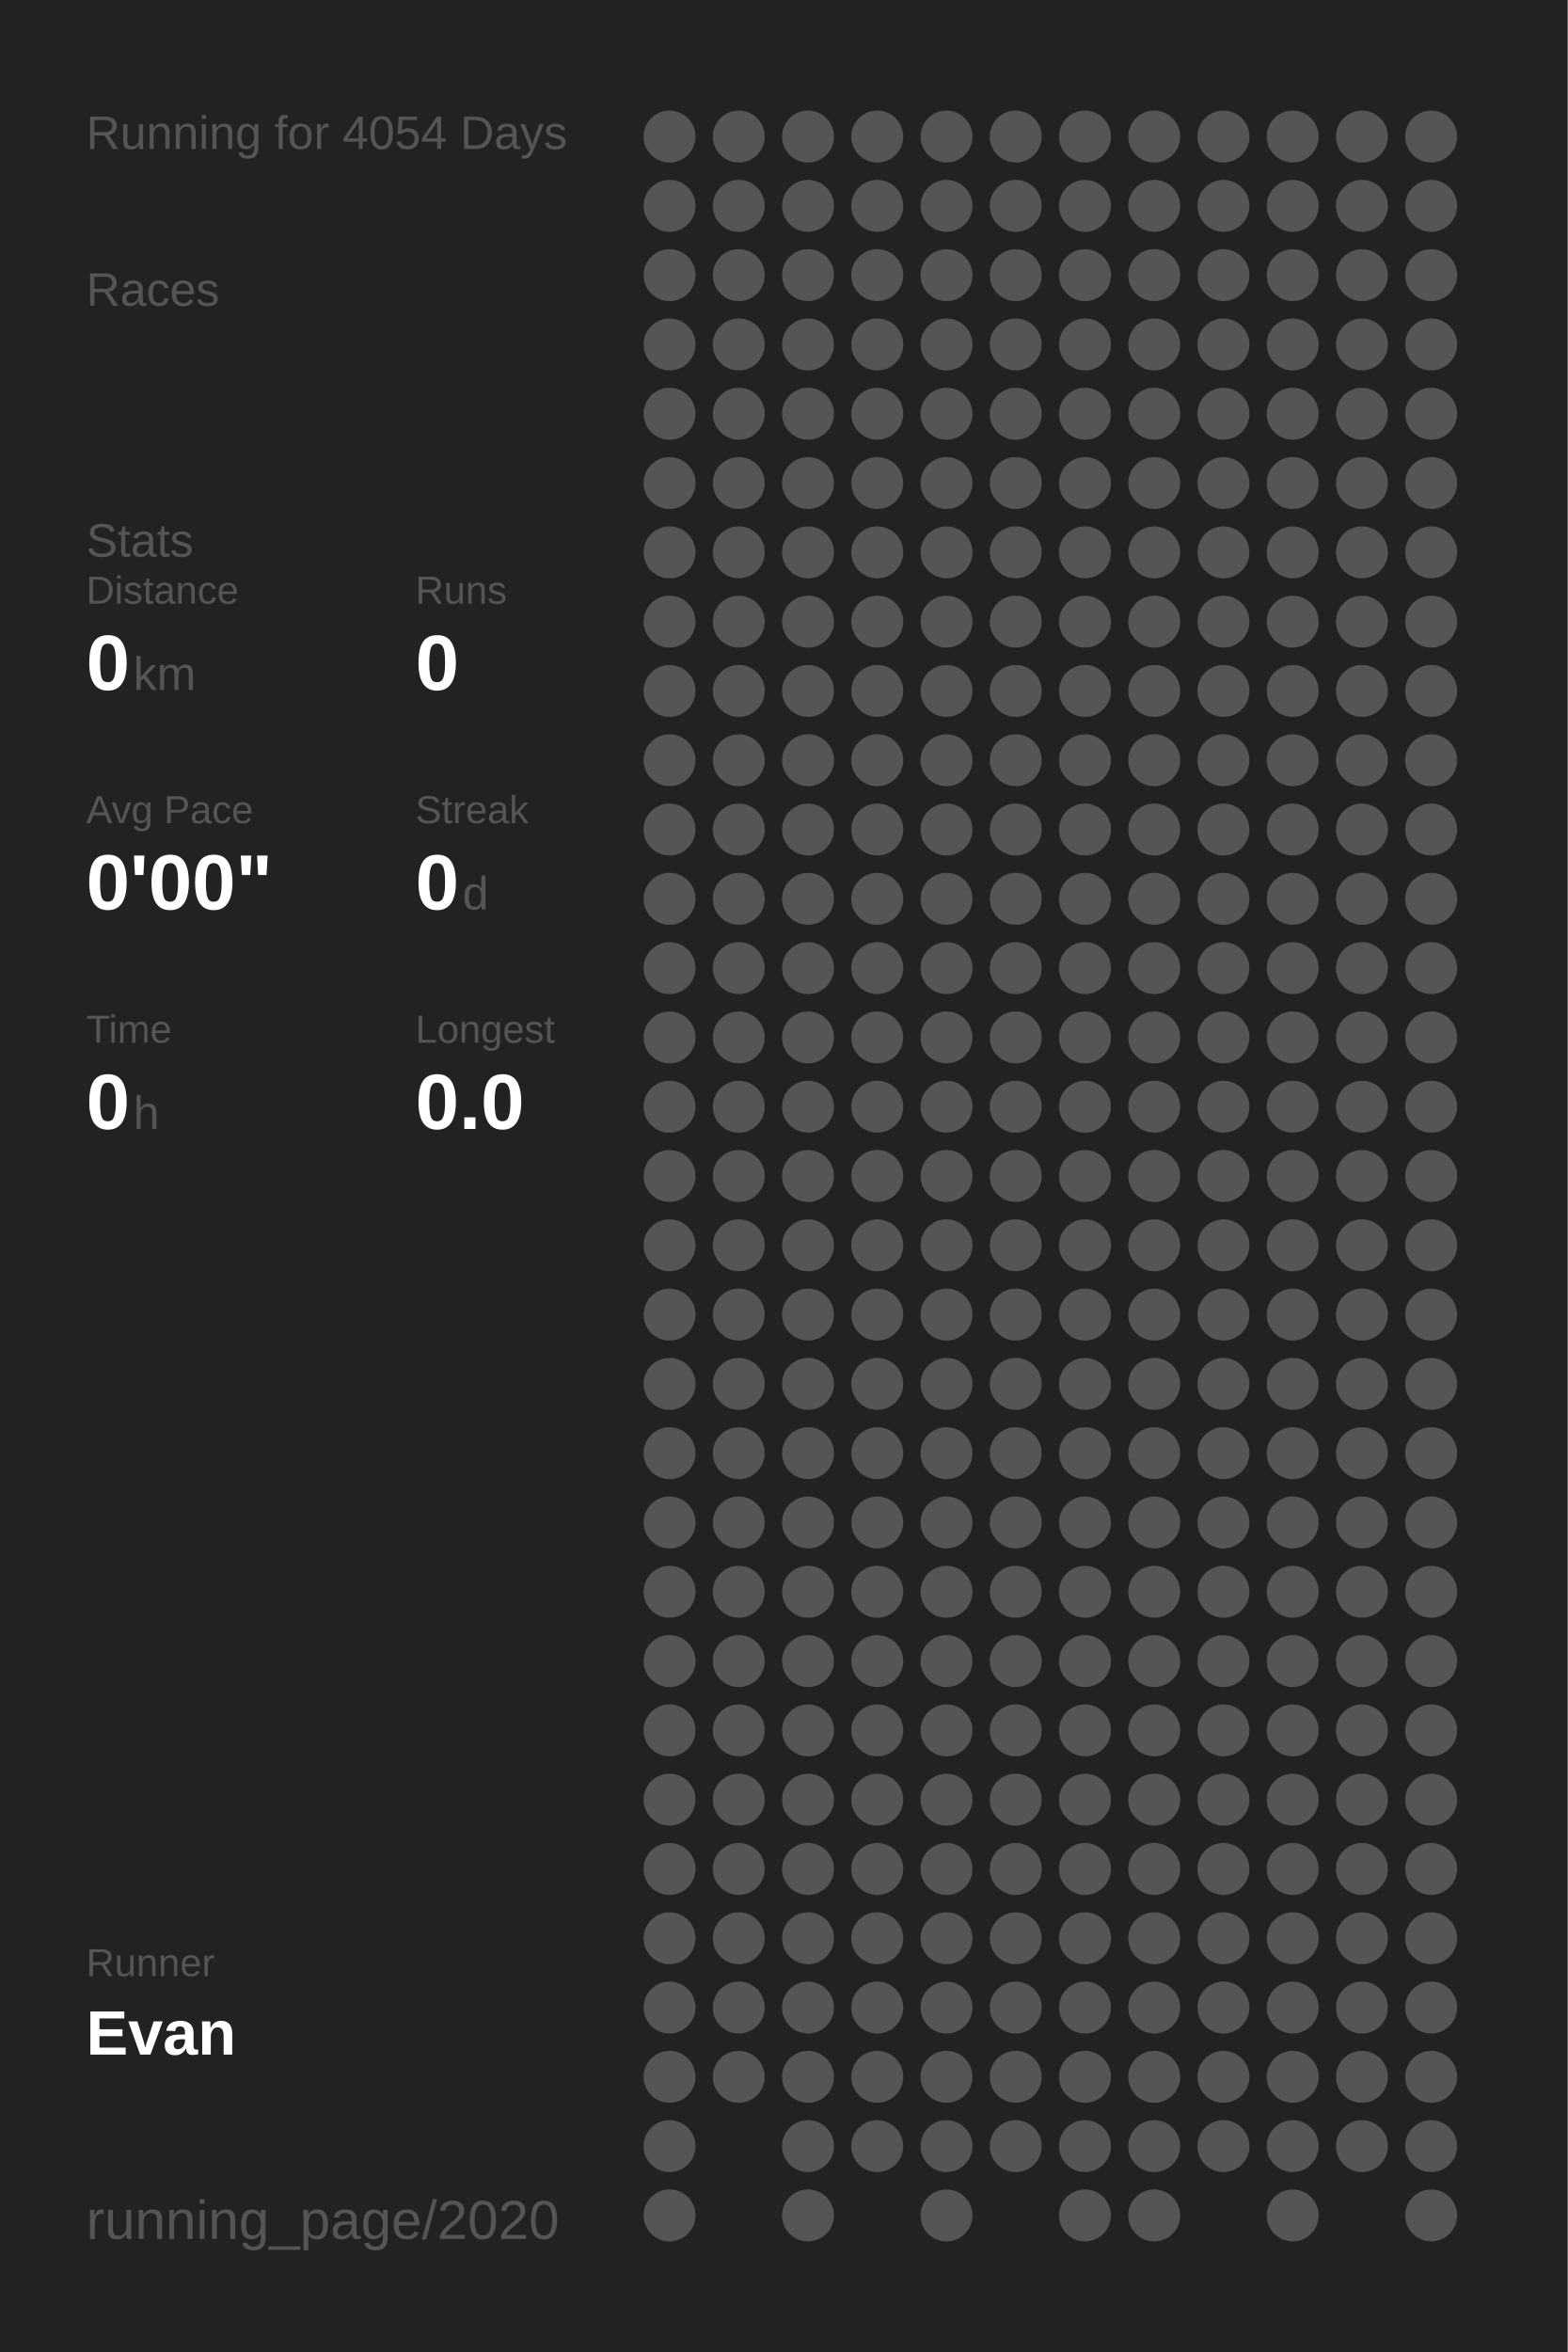
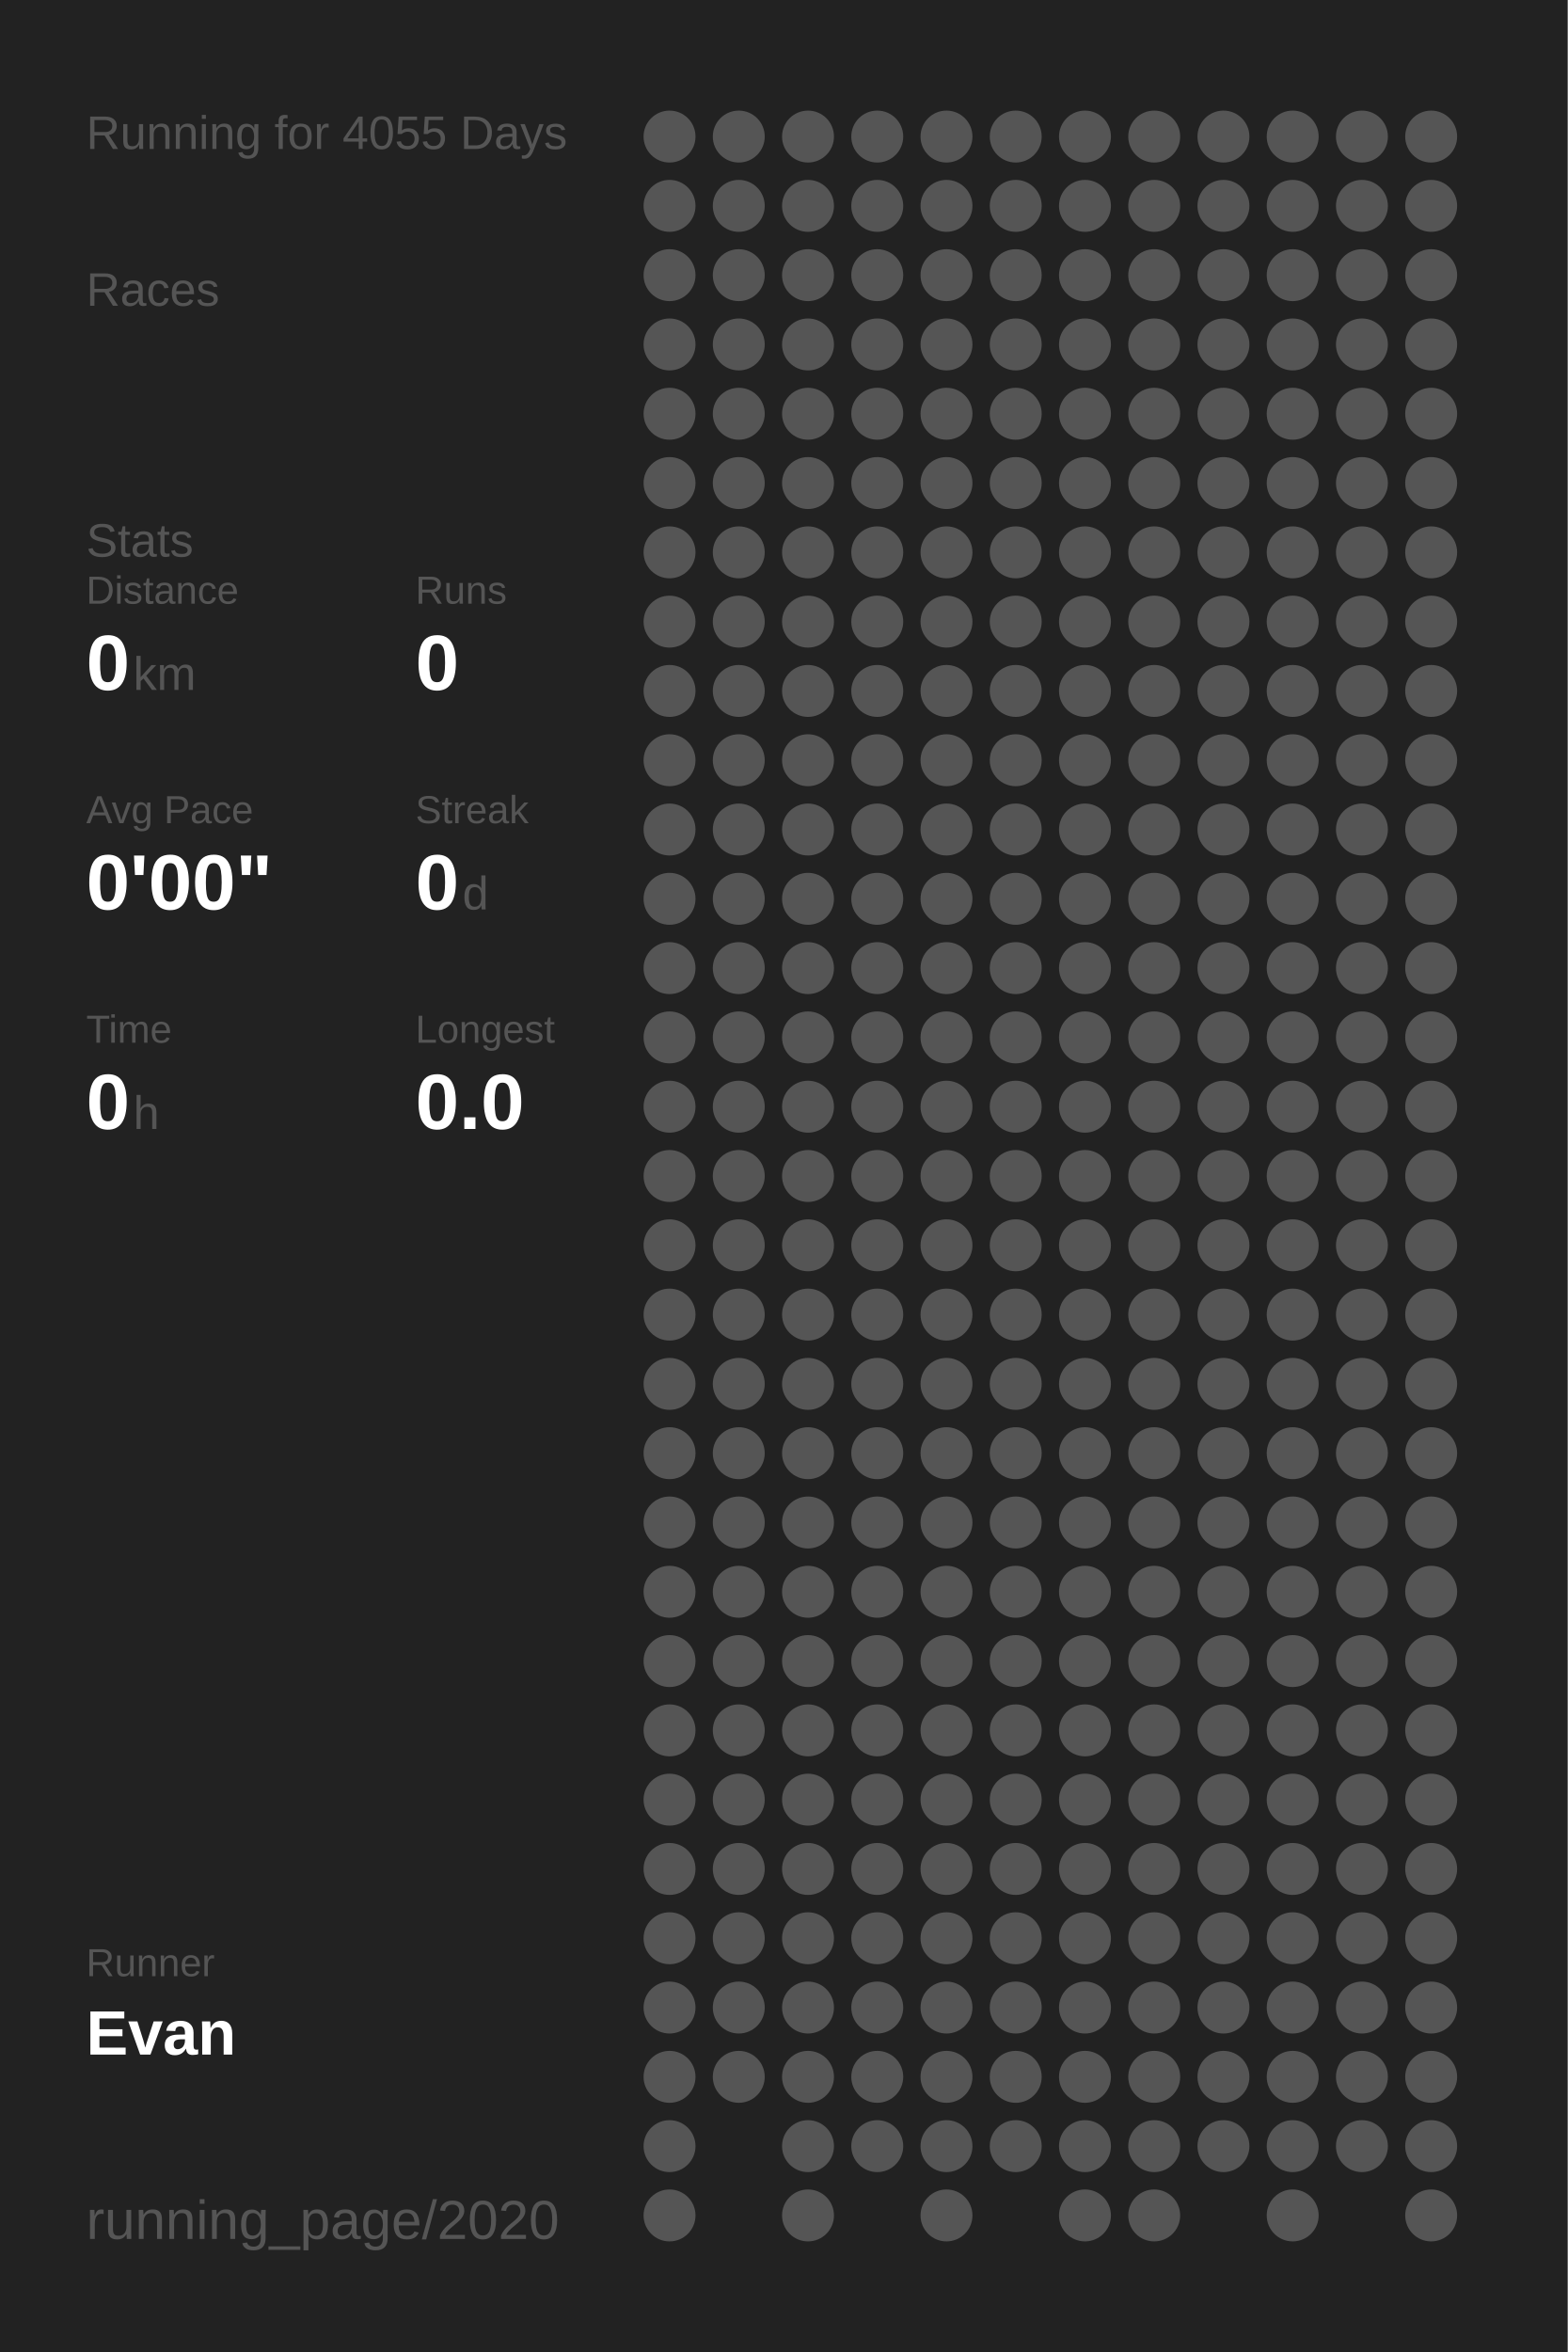
<svg xmlns="http://www.w3.org/2000/svg" baseProfile="full" height="300mm" version="1.1" viewBox="0,0,200,300" width="200mm">
  <defs />
  <rect fill="#222222" height="300" width="200" x="0" y="0" />
-   <text fill="#555555" style="font-size:6px; font-family:Arial;" x="11" y="19">Running for 4054 Days</text>
+   <text fill="#555555" style="font-size:6px; font-family:Arial;" x="11" y="19">Running for 4055 Days</text>
  <text fill="#555555" style="font-size:6px; font-family:Arial;" x="11" y="39">Races</text>
  <text fill="#555555" style="font-size:6px; font-family:Arial;" x="11" y="71">Stats</text>
  <text fill="#555555" style="font-size:5px; font-family:Arial;" x="11" y="77">Distance</text>
  <text fill="#FFFFFF" style="font-size:10px; font-family:Arial; font-weight:bold;" x="11" y="88">0</text>
  <text fill="#555555" style="font-size:6px; font-family:Arial;" x="17" y="88">km</text>
  <text fill="#555555" style="font-size:5px; font-family:Arial;" x="53" y="77">Runs</text>
  <text fill="#FFFFFF" style="font-size:10px; font-family:Arial; font-weight:bold;" x="53" y="88">0</text>
  <text fill="#555555" style="font-size:5px; font-family:Arial;" x="11" y="105">Avg Pace</text>
  <text fill="#FFFFFF" style="font-size:10px; font-family:Arial; font-weight:bold;" x="11" y="116">0'00"</text>
  <text fill="#555555" style="font-size:5px; font-family:Arial;" x="53" y="105">Streak</text>
  <text fill="#FFFFFF" style="font-size:10px; font-family:Arial; font-weight:bold;" x="53" y="116">0</text>
  <text fill="#555555" style="font-size:6px; font-family:Arial;" x="59" y="116">d</text>
  <text fill="#555555" style="font-size:5px; font-family:Arial;" x="11" y="133">Time</text>
  <text fill="#FFFFFF" style="font-size:10px; font-family:Arial; font-weight:bold;" x="11" y="144">0</text>
  <text fill="#555555" style="font-size:6px; font-family:Arial;" x="17" y="144">h</text>
  <text fill="#555555" style="font-size:5px; font-family:Arial;" x="53" y="133">Longest</text>
  <text fill="#FFFFFF" style="font-size:10px; font-family:Arial; font-weight:bold;" x="53" y="144">0.0</text>
  <text fill="#555555" style="font-size:5px; font-family:Arial;" x="11" y="252.065">Runner</text>
  <text fill="#FFFFFF" style="font-size:8px; font-family:Arial; font-weight:bold;" x="11" y="262.065">Evan</text>
  <text fill="#555555" style="font-size:7px; font-family:Arial;" x="11" y="285.581">running_page/2020</text>
  <circle cx="85.417" cy="17.419" fill="#555555" r="3.312" />
  <circle cx="85.417" cy="26.258" fill="#555555" r="3.312" />
  <circle cx="85.417" cy="35.097" fill="#555555" r="3.312" />
  <circle cx="85.417" cy="43.935" fill="#555555" r="3.312" />
  <circle cx="85.417" cy="52.774" fill="#555555" r="3.312" />
  <circle cx="85.417" cy="61.613" fill="#555555" r="3.312" />
  <circle cx="85.417" cy="70.452" fill="#555555" r="3.312" />
  <circle cx="85.417" cy="79.29" fill="#555555" r="3.312" />
  <circle cx="85.417" cy="88.129" fill="#555555" r="3.312" />
  <circle cx="85.417" cy="96.968" fill="#555555" r="3.312" />
  <circle cx="85.417" cy="105.806" fill="#555555" r="3.312" />
  <circle cx="85.417" cy="114.645" fill="#555555" r="3.312" />
  <circle cx="85.417" cy="123.484" fill="#555555" r="3.312" />
  <circle cx="85.417" cy="132.323" fill="#555555" r="3.312" />
  <circle cx="85.417" cy="141.161" fill="#555555" r="3.312" />
  <circle cx="85.417" cy="150" fill="#555555" r="3.312" />
  <circle cx="85.417" cy="158.839" fill="#555555" r="3.312" />
  <circle cx="85.417" cy="167.677" fill="#555555" r="3.312" />
  <circle cx="85.417" cy="176.516" fill="#555555" r="3.312" />
  <circle cx="85.417" cy="185.355" fill="#555555" r="3.312" />
  <circle cx="85.417" cy="194.194" fill="#555555" r="3.312" />
  <circle cx="85.417" cy="203.032" fill="#555555" r="3.312" />
  <circle cx="85.417" cy="211.871" fill="#555555" r="3.312" />
  <circle cx="85.417" cy="220.71" fill="#555555" r="3.312" />
  <circle cx="85.417" cy="229.548" fill="#555555" r="3.312" />
  <circle cx="85.417" cy="238.387" fill="#555555" r="3.312" />
  <circle cx="85.417" cy="247.226" fill="#555555" r="3.312" />
  <circle cx="85.417" cy="256.065" fill="#555555" r="3.312" />
  <circle cx="85.417" cy="264.903" fill="#555555" r="3.312" />
  <circle cx="85.417" cy="273.742" fill="#555555" r="3.312" />
  <circle cx="85.417" cy="282.581" fill="#555555" r="3.312" />
  <circle cx="94.25" cy="17.419" fill="#555555" r="3.312" />
  <circle cx="94.25" cy="26.258" fill="#555555" r="3.312" />
  <circle cx="94.25" cy="35.097" fill="#555555" r="3.312" />
  <circle cx="94.25" cy="43.935" fill="#555555" r="3.312" />
  <circle cx="94.25" cy="52.774" fill="#555555" r="3.312" />
  <circle cx="94.25" cy="61.613" fill="#555555" r="3.312" />
  <circle cx="94.25" cy="70.452" fill="#555555" r="3.312" />
  <circle cx="94.25" cy="79.29" fill="#555555" r="3.312" />
  <circle cx="94.25" cy="88.129" fill="#555555" r="3.312" />
  <circle cx="94.25" cy="96.968" fill="#555555" r="3.312" />
  <circle cx="94.25" cy="105.806" fill="#555555" r="3.312" />
  <circle cx="94.25" cy="114.645" fill="#555555" r="3.312" />
  <circle cx="94.25" cy="123.484" fill="#555555" r="3.312" />
  <circle cx="94.25" cy="132.323" fill="#555555" r="3.312" />
  <circle cx="94.25" cy="141.161" fill="#555555" r="3.312" />
  <circle cx="94.25" cy="150" fill="#555555" r="3.312" />
  <circle cx="94.25" cy="158.839" fill="#555555" r="3.312" />
  <circle cx="94.25" cy="167.677" fill="#555555" r="3.312" />
  <circle cx="94.25" cy="176.516" fill="#555555" r="3.312" />
  <circle cx="94.25" cy="185.355" fill="#555555" r="3.312" />
  <circle cx="94.25" cy="194.194" fill="#555555" r="3.312" />
  <circle cx="94.25" cy="203.032" fill="#555555" r="3.312" />
  <circle cx="94.25" cy="211.871" fill="#555555" r="3.312" />
  <circle cx="94.25" cy="220.71" fill="#555555" r="3.312" />
  <circle cx="94.25" cy="229.548" fill="#555555" r="3.312" />
  <circle cx="94.25" cy="238.387" fill="#555555" r="3.312" />
  <circle cx="94.25" cy="247.226" fill="#555555" r="3.312" />
  <circle cx="94.25" cy="256.065" fill="#555555" r="3.312" />
  <circle cx="94.25" cy="264.903" fill="#555555" r="3.312" />
  <circle cx="103.083" cy="17.419" fill="#555555" r="3.312" />
  <circle cx="103.083" cy="26.258" fill="#555555" r="3.312" />
  <circle cx="103.083" cy="35.097" fill="#555555" r="3.312" />
  <circle cx="103.083" cy="43.935" fill="#555555" r="3.312" />
  <circle cx="103.083" cy="52.774" fill="#555555" r="3.312" />
  <circle cx="103.083" cy="61.613" fill="#555555" r="3.312" />
  <circle cx="103.083" cy="70.452" fill="#555555" r="3.312" />
  <circle cx="103.083" cy="79.29" fill="#555555" r="3.312" />
  <circle cx="103.083" cy="88.129" fill="#555555" r="3.312" />
  <circle cx="103.083" cy="96.968" fill="#555555" r="3.312" />
  <circle cx="103.083" cy="105.806" fill="#555555" r="3.312" />
  <circle cx="103.083" cy="114.645" fill="#555555" r="3.312" />
  <circle cx="103.083" cy="123.484" fill="#555555" r="3.312" />
  <circle cx="103.083" cy="132.323" fill="#555555" r="3.312" />
  <circle cx="103.083" cy="141.161" fill="#555555" r="3.312" />
  <circle cx="103.083" cy="150" fill="#555555" r="3.312" />
  <circle cx="103.083" cy="158.839" fill="#555555" r="3.312" />
  <circle cx="103.083" cy="167.677" fill="#555555" r="3.312" />
  <circle cx="103.083" cy="176.516" fill="#555555" r="3.312" />
  <circle cx="103.083" cy="185.355" fill="#555555" r="3.312" />
  <circle cx="103.083" cy="194.194" fill="#555555" r="3.312" />
  <circle cx="103.083" cy="203.032" fill="#555555" r="3.312" />
  <circle cx="103.083" cy="211.871" fill="#555555" r="3.312" />
  <circle cx="103.083" cy="220.71" fill="#555555" r="3.312" />
  <circle cx="103.083" cy="229.548" fill="#555555" r="3.312" />
  <circle cx="103.083" cy="238.387" fill="#555555" r="3.312" />
  <circle cx="103.083" cy="247.226" fill="#555555" r="3.312" />
  <circle cx="103.083" cy="256.065" fill="#555555" r="3.312" />
  <circle cx="103.083" cy="264.903" fill="#555555" r="3.312" />
  <circle cx="103.083" cy="273.742" fill="#555555" r="3.312" />
  <circle cx="103.083" cy="282.581" fill="#555555" r="3.312" />
  <circle cx="111.917" cy="17.419" fill="#555555" r="3.312" />
  <circle cx="111.917" cy="26.258" fill="#555555" r="3.312" />
  <circle cx="111.917" cy="35.097" fill="#555555" r="3.312" />
  <circle cx="111.917" cy="43.935" fill="#555555" r="3.312" />
  <circle cx="111.917" cy="52.774" fill="#555555" r="3.312" />
  <circle cx="111.917" cy="61.613" fill="#555555" r="3.312" />
  <circle cx="111.917" cy="70.452" fill="#555555" r="3.312" />
  <circle cx="111.917" cy="79.29" fill="#555555" r="3.312" />
  <circle cx="111.917" cy="88.129" fill="#555555" r="3.312" />
  <circle cx="111.917" cy="96.968" fill="#555555" r="3.312" />
  <circle cx="111.917" cy="105.806" fill="#555555" r="3.312" />
  <circle cx="111.917" cy="114.645" fill="#555555" r="3.312" />
  <circle cx="111.917" cy="123.484" fill="#555555" r="3.312" />
  <circle cx="111.917" cy="132.323" fill="#555555" r="3.312" />
  <circle cx="111.917" cy="141.161" fill="#555555" r="3.312" />
  <circle cx="111.917" cy="150" fill="#555555" r="3.312" />
  <circle cx="111.917" cy="158.839" fill="#555555" r="3.312" />
  <circle cx="111.917" cy="167.677" fill="#555555" r="3.312" />
  <circle cx="111.917" cy="176.516" fill="#555555" r="3.312" />
  <circle cx="111.917" cy="185.355" fill="#555555" r="3.312" />
  <circle cx="111.917" cy="194.194" fill="#555555" r="3.312" />
  <circle cx="111.917" cy="203.032" fill="#555555" r="3.312" />
  <circle cx="111.917" cy="211.871" fill="#555555" r="3.312" />
  <circle cx="111.917" cy="220.71" fill="#555555" r="3.312" />
  <circle cx="111.917" cy="229.548" fill="#555555" r="3.312" />
  <circle cx="111.917" cy="238.387" fill="#555555" r="3.312" />
  <circle cx="111.917" cy="247.226" fill="#555555" r="3.312" />
  <circle cx="111.917" cy="256.065" fill="#555555" r="3.312" />
  <circle cx="111.917" cy="264.903" fill="#555555" r="3.312" />
  <circle cx="111.917" cy="273.742" fill="#555555" r="3.312" />
  <circle cx="120.75" cy="17.419" fill="#555555" r="3.312" />
  <circle cx="120.75" cy="26.258" fill="#555555" r="3.312" />
  <circle cx="120.75" cy="35.097" fill="#555555" r="3.312" />
  <circle cx="120.75" cy="43.935" fill="#555555" r="3.312" />
  <circle cx="120.75" cy="52.774" fill="#555555" r="3.312" />
  <circle cx="120.75" cy="61.613" fill="#555555" r="3.312" />
  <circle cx="120.75" cy="70.452" fill="#555555" r="3.312" />
  <circle cx="120.75" cy="79.29" fill="#555555" r="3.312" />
  <circle cx="120.75" cy="88.129" fill="#555555" r="3.312" />
  <circle cx="120.75" cy="96.968" fill="#555555" r="3.312" />
  <circle cx="120.75" cy="105.806" fill="#555555" r="3.312" />
  <circle cx="120.75" cy="114.645" fill="#555555" r="3.312" />
  <circle cx="120.75" cy="123.484" fill="#555555" r="3.312" />
  <circle cx="120.75" cy="132.323" fill="#555555" r="3.312" />
  <circle cx="120.75" cy="141.161" fill="#555555" r="3.312" />
  <circle cx="120.75" cy="150" fill="#555555" r="3.312" />
  <circle cx="120.75" cy="158.839" fill="#555555" r="3.312" />
  <circle cx="120.75" cy="167.677" fill="#555555" r="3.312" />
  <circle cx="120.75" cy="176.516" fill="#555555" r="3.312" />
  <circle cx="120.75" cy="185.355" fill="#555555" r="3.312" />
  <circle cx="120.75" cy="194.194" fill="#555555" r="3.312" />
  <circle cx="120.75" cy="203.032" fill="#555555" r="3.312" />
  <circle cx="120.75" cy="211.871" fill="#555555" r="3.312" />
  <circle cx="120.75" cy="220.71" fill="#555555" r="3.312" />
  <circle cx="120.75" cy="229.548" fill="#555555" r="3.312" />
  <circle cx="120.75" cy="238.387" fill="#555555" r="3.312" />
  <circle cx="120.75" cy="247.226" fill="#555555" r="3.312" />
  <circle cx="120.75" cy="256.065" fill="#555555" r="3.312" />
  <circle cx="120.75" cy="264.903" fill="#555555" r="3.312" />
  <circle cx="120.75" cy="273.742" fill="#555555" r="3.312" />
  <circle cx="120.75" cy="282.581" fill="#555555" r="3.312" />
  <circle cx="129.583" cy="17.419" fill="#555555" r="3.312" />
  <circle cx="129.583" cy="26.258" fill="#555555" r="3.312" />
  <circle cx="129.583" cy="35.097" fill="#555555" r="3.312" />
  <circle cx="129.583" cy="43.935" fill="#555555" r="3.312" />
  <circle cx="129.583" cy="52.774" fill="#555555" r="3.312" />
  <circle cx="129.583" cy="61.613" fill="#555555" r="3.312" />
  <circle cx="129.583" cy="70.452" fill="#555555" r="3.312" />
  <circle cx="129.583" cy="79.29" fill="#555555" r="3.312" />
  <circle cx="129.583" cy="88.129" fill="#555555" r="3.312" />
  <circle cx="129.583" cy="96.968" fill="#555555" r="3.312" />
  <circle cx="129.583" cy="105.806" fill="#555555" r="3.312" />
  <circle cx="129.583" cy="114.645" fill="#555555" r="3.312" />
  <circle cx="129.583" cy="123.484" fill="#555555" r="3.312" />
  <circle cx="129.583" cy="132.323" fill="#555555" r="3.312" />
  <circle cx="129.583" cy="141.161" fill="#555555" r="3.312" />
  <circle cx="129.583" cy="150" fill="#555555" r="3.312" />
  <circle cx="129.583" cy="158.839" fill="#555555" r="3.312" />
  <circle cx="129.583" cy="167.677" fill="#555555" r="3.312" />
  <circle cx="129.583" cy="176.516" fill="#555555" r="3.312" />
  <circle cx="129.583" cy="185.355" fill="#555555" r="3.312" />
  <circle cx="129.583" cy="194.194" fill="#555555" r="3.312" />
  <circle cx="129.583" cy="203.032" fill="#555555" r="3.312" />
  <circle cx="129.583" cy="211.871" fill="#555555" r="3.312" />
  <circle cx="129.583" cy="220.71" fill="#555555" r="3.312" />
  <circle cx="129.583" cy="229.548" fill="#555555" r="3.312" />
  <circle cx="129.583" cy="238.387" fill="#555555" r="3.312" />
  <circle cx="129.583" cy="247.226" fill="#555555" r="3.312" />
  <circle cx="129.583" cy="256.065" fill="#555555" r="3.312" />
  <circle cx="129.583" cy="264.903" fill="#555555" r="3.312" />
  <circle cx="129.583" cy="273.742" fill="#555555" r="3.312" />
  <circle cx="138.417" cy="17.419" fill="#555555" r="3.312" />
  <circle cx="138.417" cy="26.258" fill="#555555" r="3.312" />
  <circle cx="138.417" cy="35.097" fill="#555555" r="3.312" />
  <circle cx="138.417" cy="43.935" fill="#555555" r="3.312" />
  <circle cx="138.417" cy="52.774" fill="#555555" r="3.312" />
  <circle cx="138.417" cy="61.613" fill="#555555" r="3.312" />
  <circle cx="138.417" cy="70.452" fill="#555555" r="3.312" />
  <circle cx="138.417" cy="79.29" fill="#555555" r="3.312" />
  <circle cx="138.417" cy="88.129" fill="#555555" r="3.312" />
  <circle cx="138.417" cy="96.968" fill="#555555" r="3.312" />
  <circle cx="138.417" cy="105.806" fill="#555555" r="3.312" />
  <circle cx="138.417" cy="114.645" fill="#555555" r="3.312" />
  <circle cx="138.417" cy="123.484" fill="#555555" r="3.312" />
  <circle cx="138.417" cy="132.323" fill="#555555" r="3.312" />
  <circle cx="138.417" cy="141.161" fill="#555555" r="3.312" />
  <circle cx="138.417" cy="150" fill="#555555" r="3.312" />
  <circle cx="138.417" cy="158.839" fill="#555555" r="3.312" />
  <circle cx="138.417" cy="167.677" fill="#555555" r="3.312" />
  <circle cx="138.417" cy="176.516" fill="#555555" r="3.312" />
  <circle cx="138.417" cy="185.355" fill="#555555" r="3.312" />
  <circle cx="138.417" cy="194.194" fill="#555555" r="3.312" />
  <circle cx="138.417" cy="203.032" fill="#555555" r="3.312" />
  <circle cx="138.417" cy="211.871" fill="#555555" r="3.312" />
  <circle cx="138.417" cy="220.71" fill="#555555" r="3.312" />
  <circle cx="138.417" cy="229.548" fill="#555555" r="3.312" />
  <circle cx="138.417" cy="238.387" fill="#555555" r="3.312" />
  <circle cx="138.417" cy="247.226" fill="#555555" r="3.312" />
  <circle cx="138.417" cy="256.065" fill="#555555" r="3.312" />
  <circle cx="138.417" cy="264.903" fill="#555555" r="3.312" />
  <circle cx="138.417" cy="273.742" fill="#555555" r="3.312" />
  <circle cx="138.417" cy="282.581" fill="#555555" r="3.312" />
  <circle cx="147.25" cy="17.419" fill="#555555" r="3.312" />
  <circle cx="147.25" cy="26.258" fill="#555555" r="3.312" />
  <circle cx="147.25" cy="35.097" fill="#555555" r="3.312" />
  <circle cx="147.25" cy="43.935" fill="#555555" r="3.312" />
  <circle cx="147.25" cy="52.774" fill="#555555" r="3.312" />
  <circle cx="147.25" cy="61.613" fill="#555555" r="3.312" />
  <circle cx="147.25" cy="70.452" fill="#555555" r="3.312" />
  <circle cx="147.25" cy="79.29" fill="#555555" r="3.312" />
  <circle cx="147.25" cy="88.129" fill="#555555" r="3.312" />
  <circle cx="147.25" cy="96.968" fill="#555555" r="3.312" />
  <circle cx="147.25" cy="105.806" fill="#555555" r="3.312" />
  <circle cx="147.25" cy="114.645" fill="#555555" r="3.312" />
  <circle cx="147.25" cy="123.484" fill="#555555" r="3.312" />
  <circle cx="147.25" cy="132.323" fill="#555555" r="3.312" />
  <circle cx="147.25" cy="141.161" fill="#555555" r="3.312" />
  <circle cx="147.25" cy="150" fill="#555555" r="3.312" />
  <circle cx="147.25" cy="158.839" fill="#555555" r="3.312" />
  <circle cx="147.25" cy="167.677" fill="#555555" r="3.312" />
  <circle cx="147.25" cy="176.516" fill="#555555" r="3.312" />
  <circle cx="147.25" cy="185.355" fill="#555555" r="3.312" />
  <circle cx="147.25" cy="194.194" fill="#555555" r="3.312" />
  <circle cx="147.25" cy="203.032" fill="#555555" r="3.312" />
  <circle cx="147.25" cy="211.871" fill="#555555" r="3.312" />
  <circle cx="147.25" cy="220.71" fill="#555555" r="3.312" />
  <circle cx="147.25" cy="229.548" fill="#555555" r="3.312" />
  <circle cx="147.25" cy="238.387" fill="#555555" r="3.312" />
  <circle cx="147.25" cy="247.226" fill="#555555" r="3.312" />
  <circle cx="147.25" cy="256.065" fill="#555555" r="3.312" />
  <circle cx="147.25" cy="264.903" fill="#555555" r="3.312" />
  <circle cx="147.25" cy="273.742" fill="#555555" r="3.312" />
  <circle cx="147.25" cy="282.581" fill="#555555" r="3.312" />
  <circle cx="156.083" cy="17.419" fill="#555555" r="3.312" />
  <circle cx="156.083" cy="26.258" fill="#555555" r="3.312" />
  <circle cx="156.083" cy="35.097" fill="#555555" r="3.312" />
  <circle cx="156.083" cy="43.935" fill="#555555" r="3.312" />
  <circle cx="156.083" cy="52.774" fill="#555555" r="3.312" />
  <circle cx="156.083" cy="61.613" fill="#555555" r="3.312" />
  <circle cx="156.083" cy="70.452" fill="#555555" r="3.312" />
  <circle cx="156.083" cy="79.29" fill="#555555" r="3.312" />
  <circle cx="156.083" cy="88.129" fill="#555555" r="3.312" />
  <circle cx="156.083" cy="96.968" fill="#555555" r="3.312" />
  <circle cx="156.083" cy="105.806" fill="#555555" r="3.312" />
  <circle cx="156.083" cy="114.645" fill="#555555" r="3.312" />
  <circle cx="156.083" cy="123.484" fill="#555555" r="3.312" />
  <circle cx="156.083" cy="132.323" fill="#555555" r="3.312" />
  <circle cx="156.083" cy="141.161" fill="#555555" r="3.312" />
  <circle cx="156.083" cy="150" fill="#555555" r="3.312" />
  <circle cx="156.083" cy="158.839" fill="#555555" r="3.312" />
  <circle cx="156.083" cy="167.677" fill="#555555" r="3.312" />
  <circle cx="156.083" cy="176.516" fill="#555555" r="3.312" />
  <circle cx="156.083" cy="185.355" fill="#555555" r="3.312" />
  <circle cx="156.083" cy="194.194" fill="#555555" r="3.312" />
  <circle cx="156.083" cy="203.032" fill="#555555" r="3.312" />
  <circle cx="156.083" cy="211.871" fill="#555555" r="3.312" />
  <circle cx="156.083" cy="220.71" fill="#555555" r="3.312" />
  <circle cx="156.083" cy="229.548" fill="#555555" r="3.312" />
  <circle cx="156.083" cy="238.387" fill="#555555" r="3.312" />
  <circle cx="156.083" cy="247.226" fill="#555555" r="3.312" />
  <circle cx="156.083" cy="256.065" fill="#555555" r="3.312" />
  <circle cx="156.083" cy="264.903" fill="#555555" r="3.312" />
  <circle cx="156.083" cy="273.742" fill="#555555" r="3.312" />
  <circle cx="164.917" cy="17.419" fill="#555555" r="3.312" />
  <circle cx="164.917" cy="26.258" fill="#555555" r="3.312" />
  <circle cx="164.917" cy="35.097" fill="#555555" r="3.312" />
  <circle cx="164.917" cy="43.935" fill="#555555" r="3.312" />
  <circle cx="164.917" cy="52.774" fill="#555555" r="3.312" />
  <circle cx="164.917" cy="61.613" fill="#555555" r="3.312" />
  <circle cx="164.917" cy="70.452" fill="#555555" r="3.312" />
  <circle cx="164.917" cy="79.29" fill="#555555" r="3.312" />
  <circle cx="164.917" cy="88.129" fill="#555555" r="3.312" />
  <circle cx="164.917" cy="96.968" fill="#555555" r="3.312" />
  <circle cx="164.917" cy="105.806" fill="#555555" r="3.312" />
  <circle cx="164.917" cy="114.645" fill="#555555" r="3.312" />
  <circle cx="164.917" cy="123.484" fill="#555555" r="3.312" />
  <circle cx="164.917" cy="132.323" fill="#555555" r="3.312" />
  <circle cx="164.917" cy="141.161" fill="#555555" r="3.312" />
  <circle cx="164.917" cy="150" fill="#555555" r="3.312" />
  <circle cx="164.917" cy="158.839" fill="#555555" r="3.312" />
  <circle cx="164.917" cy="167.677" fill="#555555" r="3.312" />
  <circle cx="164.917" cy="176.516" fill="#555555" r="3.312" />
  <circle cx="164.917" cy="185.355" fill="#555555" r="3.312" />
  <circle cx="164.917" cy="194.194" fill="#555555" r="3.312" />
  <circle cx="164.917" cy="203.032" fill="#555555" r="3.312" />
  <circle cx="164.917" cy="211.871" fill="#555555" r="3.312" />
  <circle cx="164.917" cy="220.71" fill="#555555" r="3.312" />
  <circle cx="164.917" cy="229.548" fill="#555555" r="3.312" />
  <circle cx="164.917" cy="238.387" fill="#555555" r="3.312" />
  <circle cx="164.917" cy="247.226" fill="#555555" r="3.312" />
  <circle cx="164.917" cy="256.065" fill="#555555" r="3.312" />
  <circle cx="164.917" cy="264.903" fill="#555555" r="3.312" />
  <circle cx="164.917" cy="273.742" fill="#555555" r="3.312" />
  <circle cx="164.917" cy="282.581" fill="#555555" r="3.312" />
  <circle cx="173.75" cy="17.419" fill="#555555" r="3.312" />
  <circle cx="173.75" cy="26.258" fill="#555555" r="3.312" />
  <circle cx="173.75" cy="35.097" fill="#555555" r="3.312" />
  <circle cx="173.75" cy="43.935" fill="#555555" r="3.312" />
  <circle cx="173.75" cy="52.774" fill="#555555" r="3.312" />
  <circle cx="173.75" cy="61.613" fill="#555555" r="3.312" />
  <circle cx="173.75" cy="70.452" fill="#555555" r="3.312" />
  <circle cx="173.75" cy="79.29" fill="#555555" r="3.312" />
  <circle cx="173.75" cy="88.129" fill="#555555" r="3.312" />
  <circle cx="173.75" cy="96.968" fill="#555555" r="3.312" />
  <circle cx="173.75" cy="105.806" fill="#555555" r="3.312" />
  <circle cx="173.75" cy="114.645" fill="#555555" r="3.312" />
  <circle cx="173.75" cy="123.484" fill="#555555" r="3.312" />
  <circle cx="173.75" cy="132.323" fill="#555555" r="3.312" />
  <circle cx="173.75" cy="141.161" fill="#555555" r="3.312" />
  <circle cx="173.75" cy="150" fill="#555555" r="3.312" />
  <circle cx="173.75" cy="158.839" fill="#555555" r="3.312" />
  <circle cx="173.75" cy="167.677" fill="#555555" r="3.312" />
  <circle cx="173.75" cy="176.516" fill="#555555" r="3.312" />
  <circle cx="173.75" cy="185.355" fill="#555555" r="3.312" />
  <circle cx="173.75" cy="194.194" fill="#555555" r="3.312" />
  <circle cx="173.75" cy="203.032" fill="#555555" r="3.312" />
  <circle cx="173.75" cy="211.871" fill="#555555" r="3.312" />
  <circle cx="173.75" cy="220.71" fill="#555555" r="3.312" />
  <circle cx="173.75" cy="229.548" fill="#555555" r="3.312" />
  <circle cx="173.75" cy="238.387" fill="#555555" r="3.312" />
  <circle cx="173.75" cy="247.226" fill="#555555" r="3.312" />
  <circle cx="173.75" cy="256.065" fill="#555555" r="3.312" />
  <circle cx="173.75" cy="264.903" fill="#555555" r="3.312" />
  <circle cx="173.75" cy="273.742" fill="#555555" r="3.312" />
  <circle cx="182.583" cy="17.419" fill="#555555" r="3.312" />
  <circle cx="182.583" cy="26.258" fill="#555555" r="3.312" />
  <circle cx="182.583" cy="35.097" fill="#555555" r="3.312" />
  <circle cx="182.583" cy="43.935" fill="#555555" r="3.312" />
  <circle cx="182.583" cy="52.774" fill="#555555" r="3.312" />
  <circle cx="182.583" cy="61.613" fill="#555555" r="3.312" />
  <circle cx="182.583" cy="70.452" fill="#555555" r="3.312" />
  <circle cx="182.583" cy="79.29" fill="#555555" r="3.312" />
  <circle cx="182.583" cy="88.129" fill="#555555" r="3.312" />
  <circle cx="182.583" cy="96.968" fill="#555555" r="3.312" />
  <circle cx="182.583" cy="105.806" fill="#555555" r="3.312" />
  <circle cx="182.583" cy="114.645" fill="#555555" r="3.312" />
  <circle cx="182.583" cy="123.484" fill="#555555" r="3.312" />
  <circle cx="182.583" cy="132.323" fill="#555555" r="3.312" />
  <circle cx="182.583" cy="141.161" fill="#555555" r="3.312" />
  <circle cx="182.583" cy="150" fill="#555555" r="3.312" />
  <circle cx="182.583" cy="158.839" fill="#555555" r="3.312" />
  <circle cx="182.583" cy="167.677" fill="#555555" r="3.312" />
  <circle cx="182.583" cy="176.516" fill="#555555" r="3.312" />
  <circle cx="182.583" cy="185.355" fill="#555555" r="3.312" />
  <circle cx="182.583" cy="194.194" fill="#555555" r="3.312" />
  <circle cx="182.583" cy="203.032" fill="#555555" r="3.312" />
  <circle cx="182.583" cy="211.871" fill="#555555" r="3.312" />
  <circle cx="182.583" cy="220.71" fill="#555555" r="3.312" />
  <circle cx="182.583" cy="229.548" fill="#555555" r="3.312" />
  <circle cx="182.583" cy="238.387" fill="#555555" r="3.312" />
  <circle cx="182.583" cy="247.226" fill="#555555" r="3.312" />
  <circle cx="182.583" cy="256.065" fill="#555555" r="3.312" />
  <circle cx="182.583" cy="264.903" fill="#555555" r="3.312" />
  <circle cx="182.583" cy="273.742" fill="#555555" r="3.312" />
  <circle cx="182.583" cy="282.581" fill="#555555" r="3.312" />
</svg>
